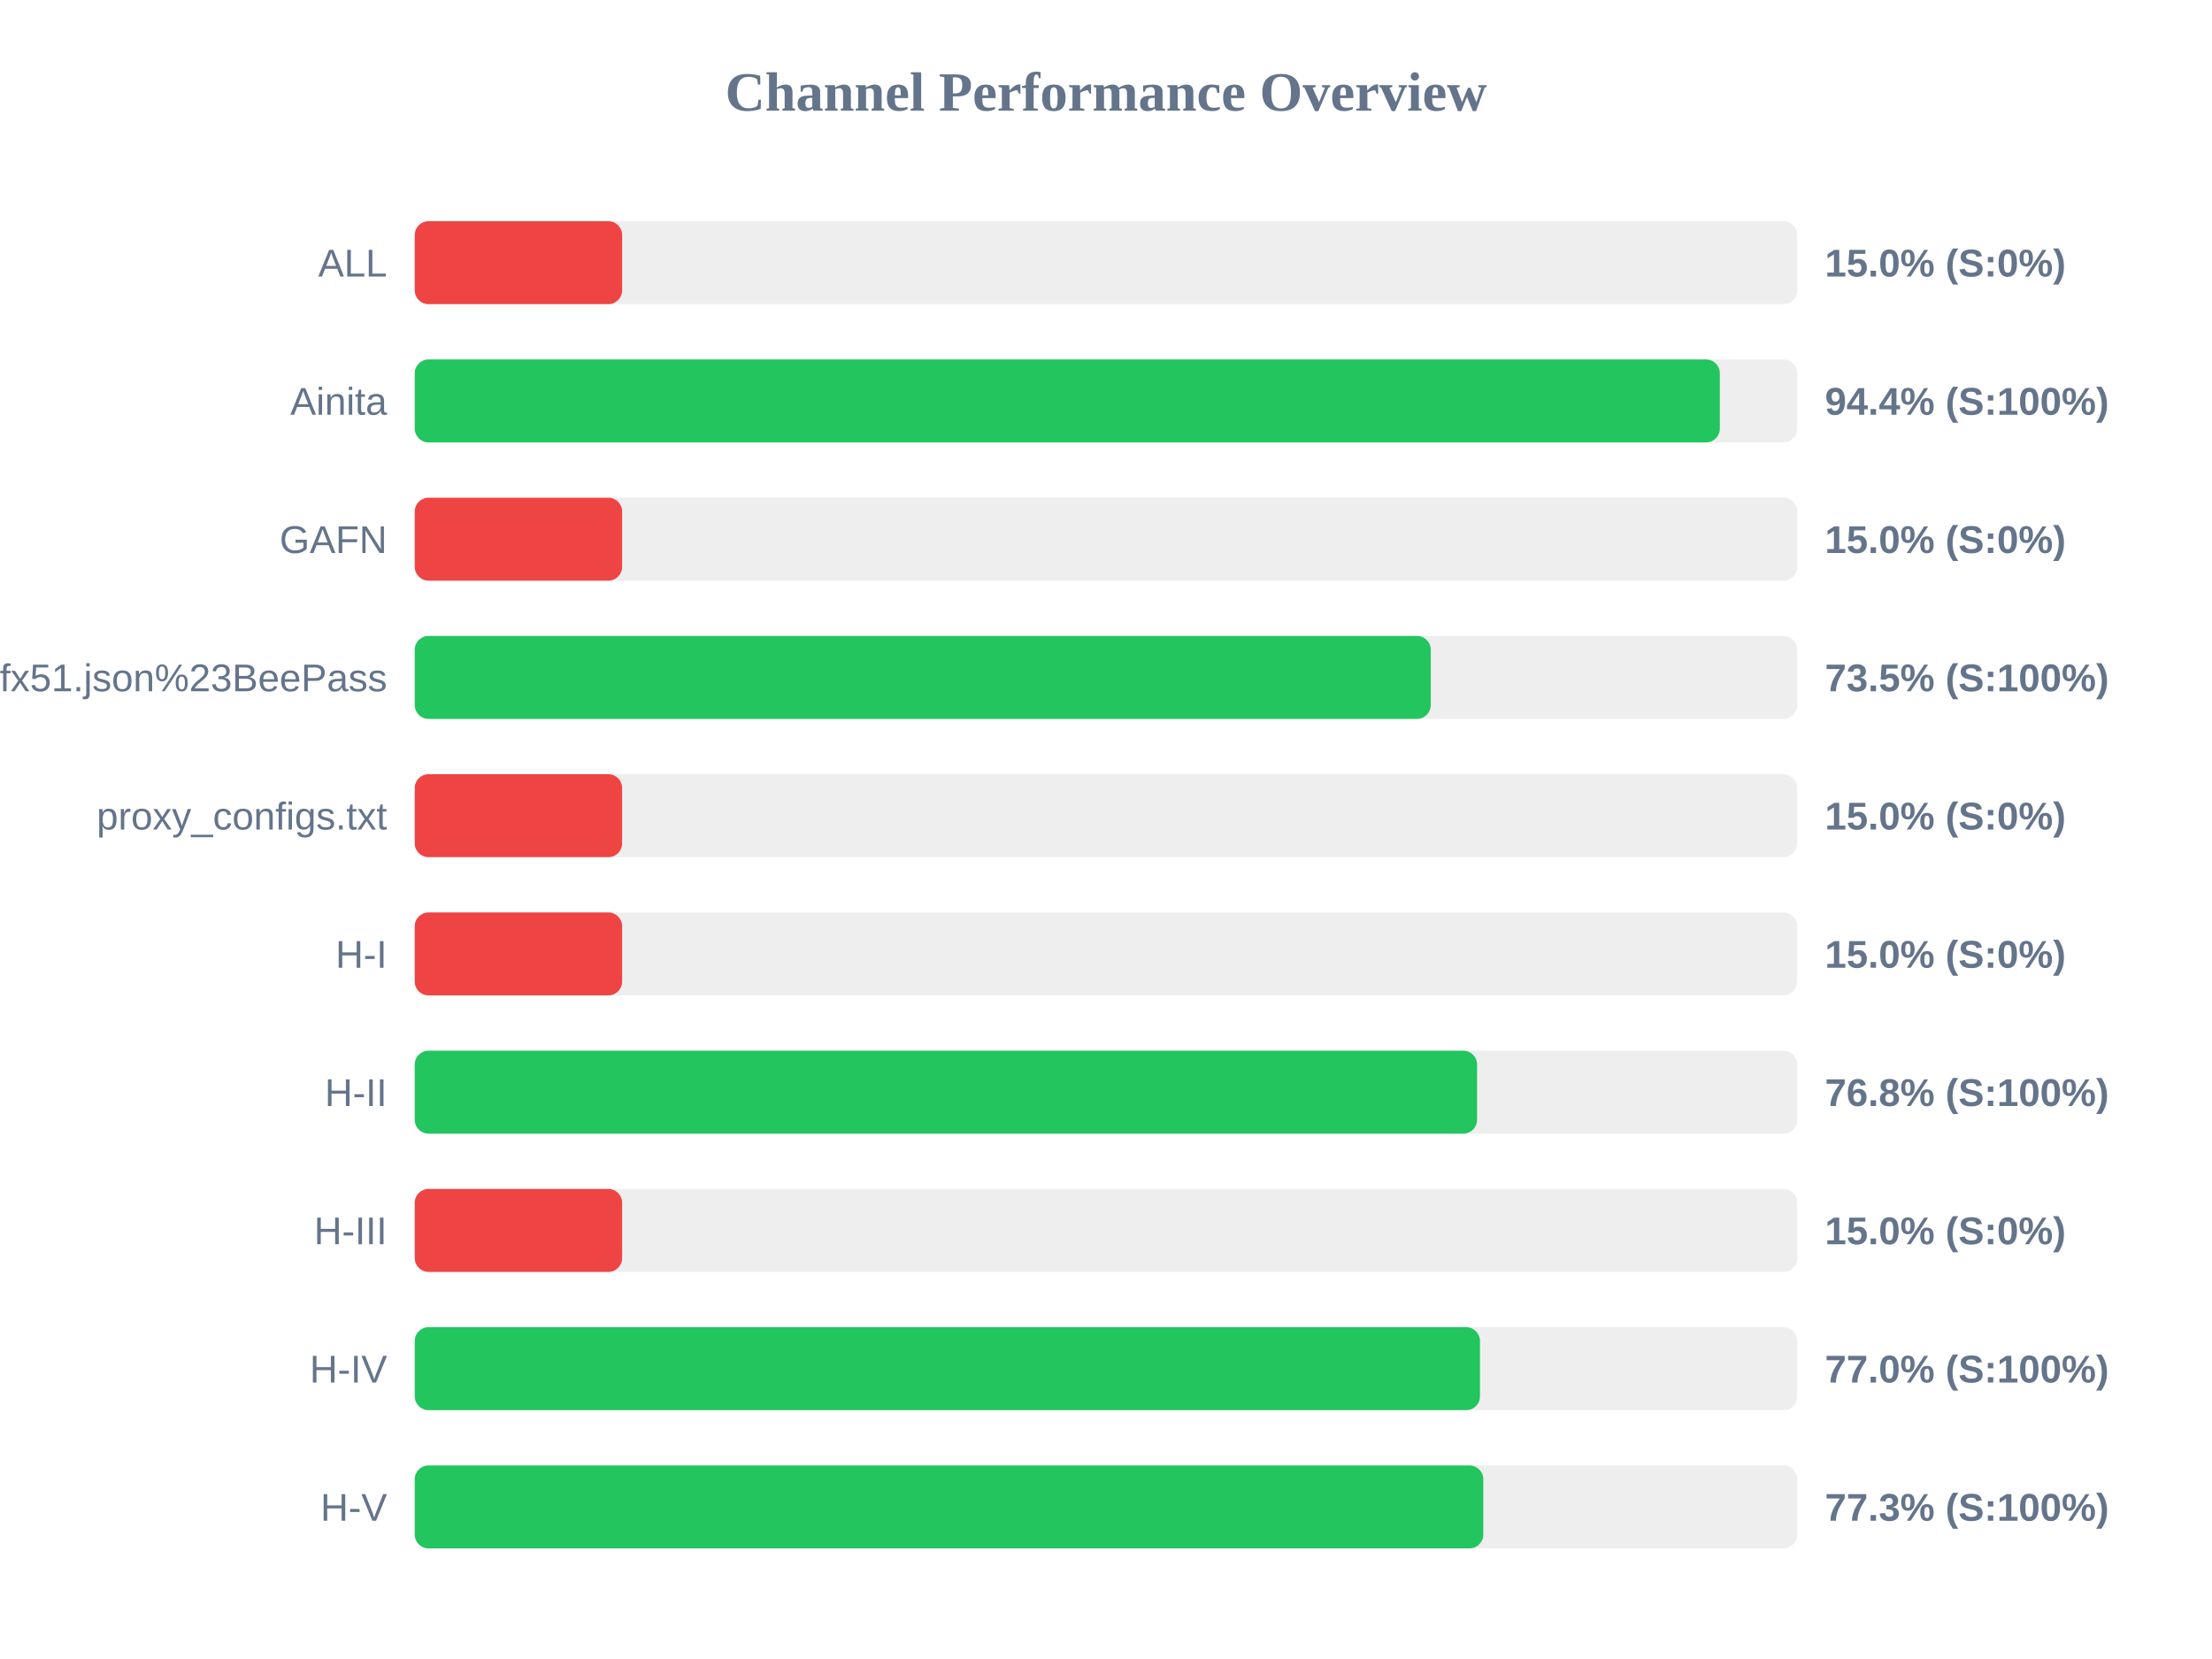
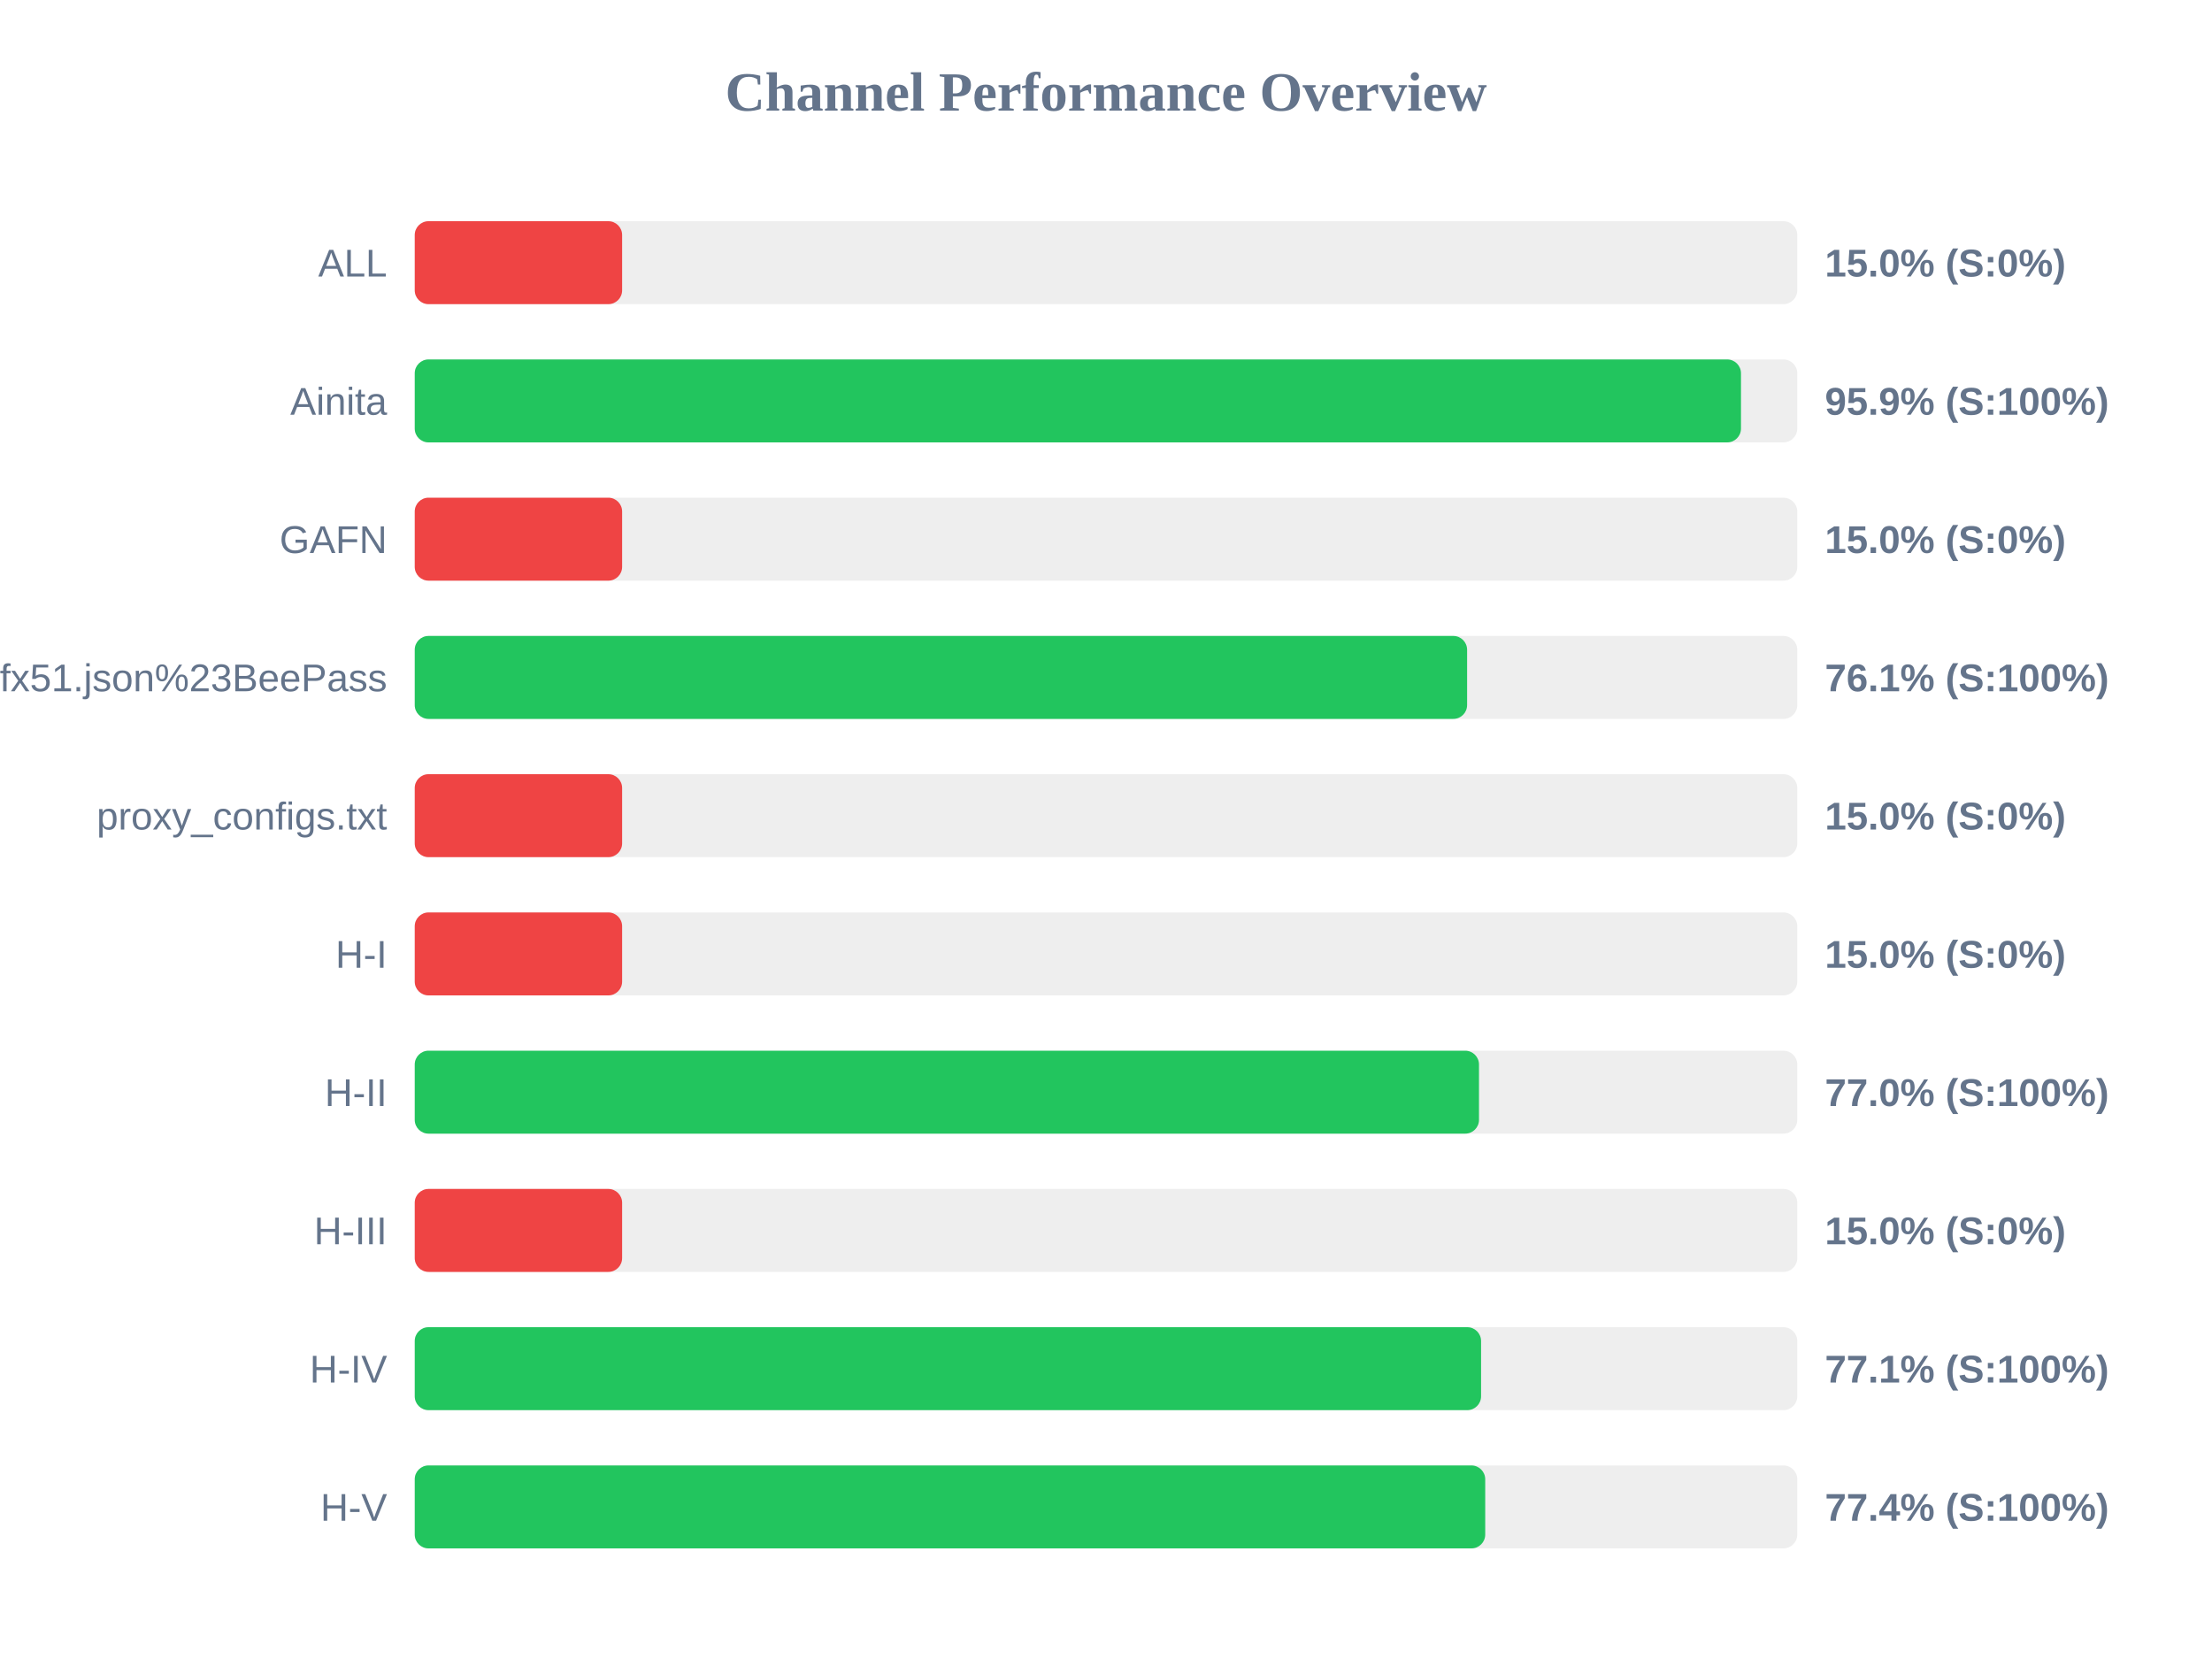
<svg xmlns="http://www.w3.org/2000/svg" width="800" height="600" version="1.1">
  <style>
        .row { font: 14px Arial; fill: #64748b; }
        .score { font: bold 14px Arial; fill: #64748b; }
    </style>
  <text x="400" y="40" text-anchor="middle" font-size="20px" font-weight="bold" fill="#64748b">Channel Performance Overview</text>
  <rect x="150" y="80" width="500" height="30" fill="#eee" rx="5" />
  <rect x="150" y="80" width="75.0" height="30" fill="#ef4444" rx="5" />
  <text x="140" y="100" text-anchor="end" class="row">ALL</text>
  <text x="660" y="100" text-anchor="start" class="score">15.0% (S:0%)</text>
  <rect x="150" y="130" width="500" height="30" fill="#eee" rx="5" />
-   <rect x="150" y="130" width="472.0" height="30" fill="#22c55e" rx="5" />
+   <rect x="150" y="130" width="479.65" height="30" fill="#22c55e" rx="5" />
  <text x="140" y="150" text-anchor="end" class="row">Ainita</text>
-   <text x="660" y="150" text-anchor="start" class="score">94.4% (S:100%)</text>
+   <text x="660" y="150" text-anchor="start" class="score">95.9% (S:100%)</text>
  <rect x="150" y="180" width="500" height="30" fill="#eee" rx="5" />
  <rect x="150" y="180" width="75.0" height="30" fill="#ef4444" rx="5" />
  <text x="140" y="200" text-anchor="end" class="row">GAFN</text>
  <text x="660" y="200" text-anchor="start" class="score">15.0% (S:0%)</text>
  <rect x="150" y="230" width="500" height="30" fill="#eee" rx="5" />
-   <rect x="150" y="230" width="367.45" height="30" fill="#22c55e" rx="5" />
+   <rect x="150" y="230" width="380.6" height="30" fill="#22c55e" rx="5" />
  <text x="140" y="250" text-anchor="end" class="row">sub?s=ssconf%3A%2F%2Fs3.amazonaws.com%2Fbeedynconprd%2Fzf38bv6oxi1nv3wfkpmxyfl8yj5fargza3foantoalu16vznl0ckxx7bgf1ufx51.json%23BeePass</text>
-   <text x="660" y="250" text-anchor="start" class="score">73.5% (S:100%)</text>
+   <text x="660" y="250" text-anchor="start" class="score">76.1% (S:100%)</text>
  <rect x="150" y="280" width="500" height="30" fill="#eee" rx="5" />
  <rect x="150" y="280" width="75.0" height="30" fill="#ef4444" rx="5" />
  <text x="140" y="300" text-anchor="end" class="row">proxy_configs.txt</text>
  <text x="660" y="300" text-anchor="start" class="score">15.0% (S:0%)</text>
  <rect x="150" y="330" width="500" height="30" fill="#eee" rx="5" />
  <rect x="150" y="330" width="75.0" height="30" fill="#ef4444" rx="5" />
  <text x="140" y="350" text-anchor="end" class="row">H-I</text>
  <text x="660" y="350" text-anchor="start" class="score">15.0% (S:0%)</text>
  <rect x="150" y="380" width="500" height="30" fill="#eee" rx="5" />
-   <rect x="150" y="380" width="384.2" height="30" fill="#22c55e" rx="5" />
+   <rect x="150" y="380" width="384.9" height="30" fill="#22c55e" rx="5" />
  <text x="140" y="400" text-anchor="end" class="row">H-II</text>
-   <text x="660" y="400" text-anchor="start" class="score">76.8% (S:100%)</text>
+   <text x="660" y="400" text-anchor="start" class="score">77.0% (S:100%)</text>
  <rect x="150" y="430" width="500" height="30" fill="#eee" rx="5" />
  <rect x="150" y="430" width="75.0" height="30" fill="#ef4444" rx="5" />
  <text x="140" y="450" text-anchor="end" class="row">H-III</text>
  <text x="660" y="450" text-anchor="start" class="score">15.0% (S:0%)</text>
  <rect x="150" y="480" width="500" height="30" fill="#eee" rx="5" />
-   <rect x="150" y="480" width="385.25" height="30" fill="#22c55e" rx="5" />
+   <rect x="150" y="480" width="385.65" height="30" fill="#22c55e" rx="5" />
  <text x="140" y="500" text-anchor="end" class="row">H-IV</text>
-   <text x="660" y="500" text-anchor="start" class="score">77.0% (S:100%)</text>
+   <text x="660" y="500" text-anchor="start" class="score">77.1% (S:100%)</text>
  <rect x="150" y="530" width="500" height="30" fill="#eee" rx="5" />
-   <rect x="150" y="530" width="386.45" height="30" fill="#22c55e" rx="5" />
+   <rect x="150" y="530" width="387.15" height="30" fill="#22c55e" rx="5" />
  <text x="140" y="550" text-anchor="end" class="row">H-V</text>
-   <text x="660" y="550" text-anchor="start" class="score">77.3% (S:100%)</text>
+   <text x="660" y="550" text-anchor="start" class="score">77.4% (S:100%)</text>
</svg>
